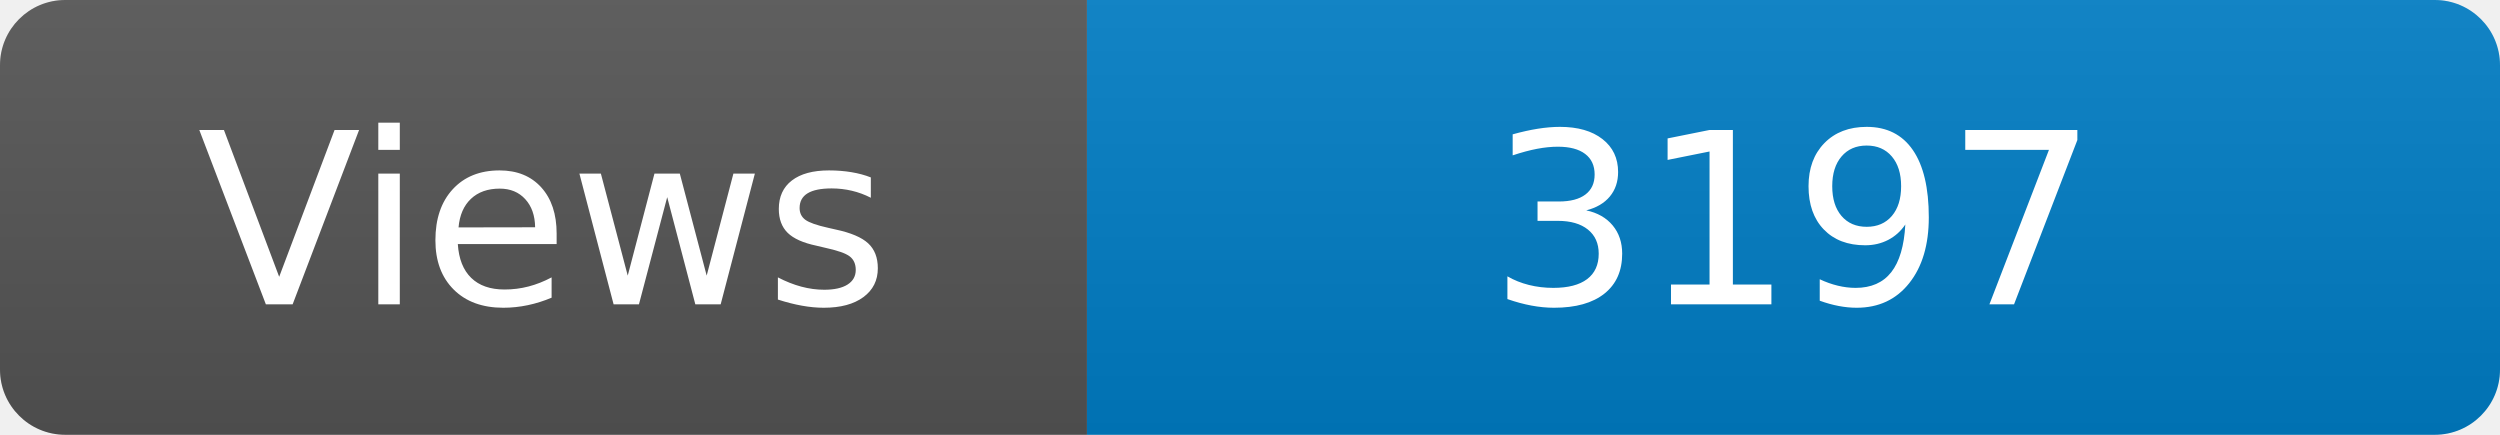
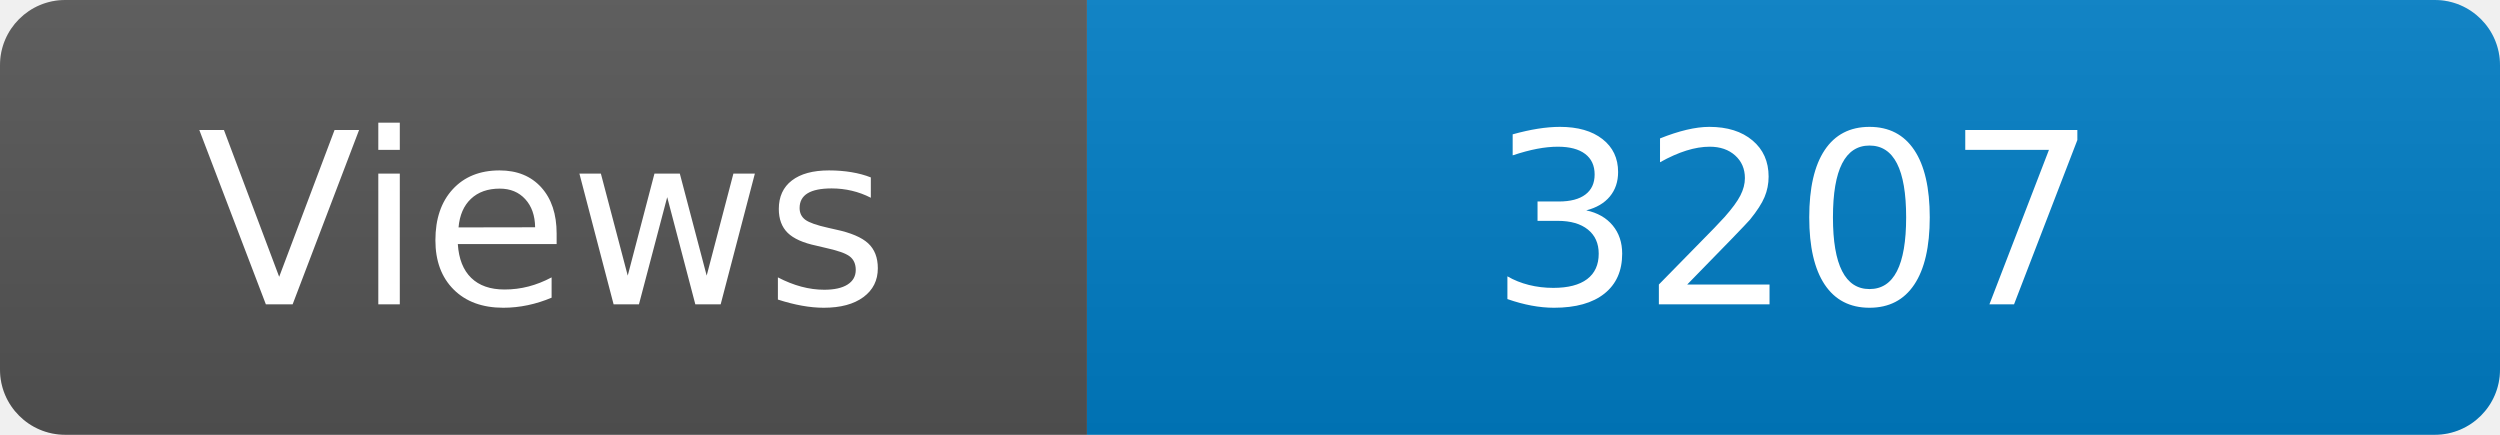
<svg xmlns="http://www.w3.org/2000/svg" width="115" height="20" role="img" aria-label="Maintained?: yes">
  <linearGradient id="s" x2="0" y2="100%">
    <stop offset="0" stop-color="#bbb" stop-opacity=".1" />
    <stop offset="1" stop-opacity=".1" />
  </linearGradient>
  <clipPath id="r">
    <rect width="115" height="20" rx="3" fill="#fff" />
  </clipPath>
  <g clip-path="url(#r)">
    <rect width="50" height="20" fill="#555" />
    <rect x="50" width="160" height="20" fill="#007ec6" />
    <rect width="115" height="20" fill="url(#s)" />
  </g>
  <g fill="#fff" text-anchor="middle" font-family="Verdana,Geneva,DejaVu Sans,sans-serif" font-size="110">
    <text x="250" y="140" transform="scale(.1)" fill="#fff">Views</text>
-     <text x="825" y="140" transform="scale(.1)" fill="#fff">3197</text>
+     <text x="825" y="140" transform="scale(.1)" fill="#fff">3207</text>
  </g>
</svg>
